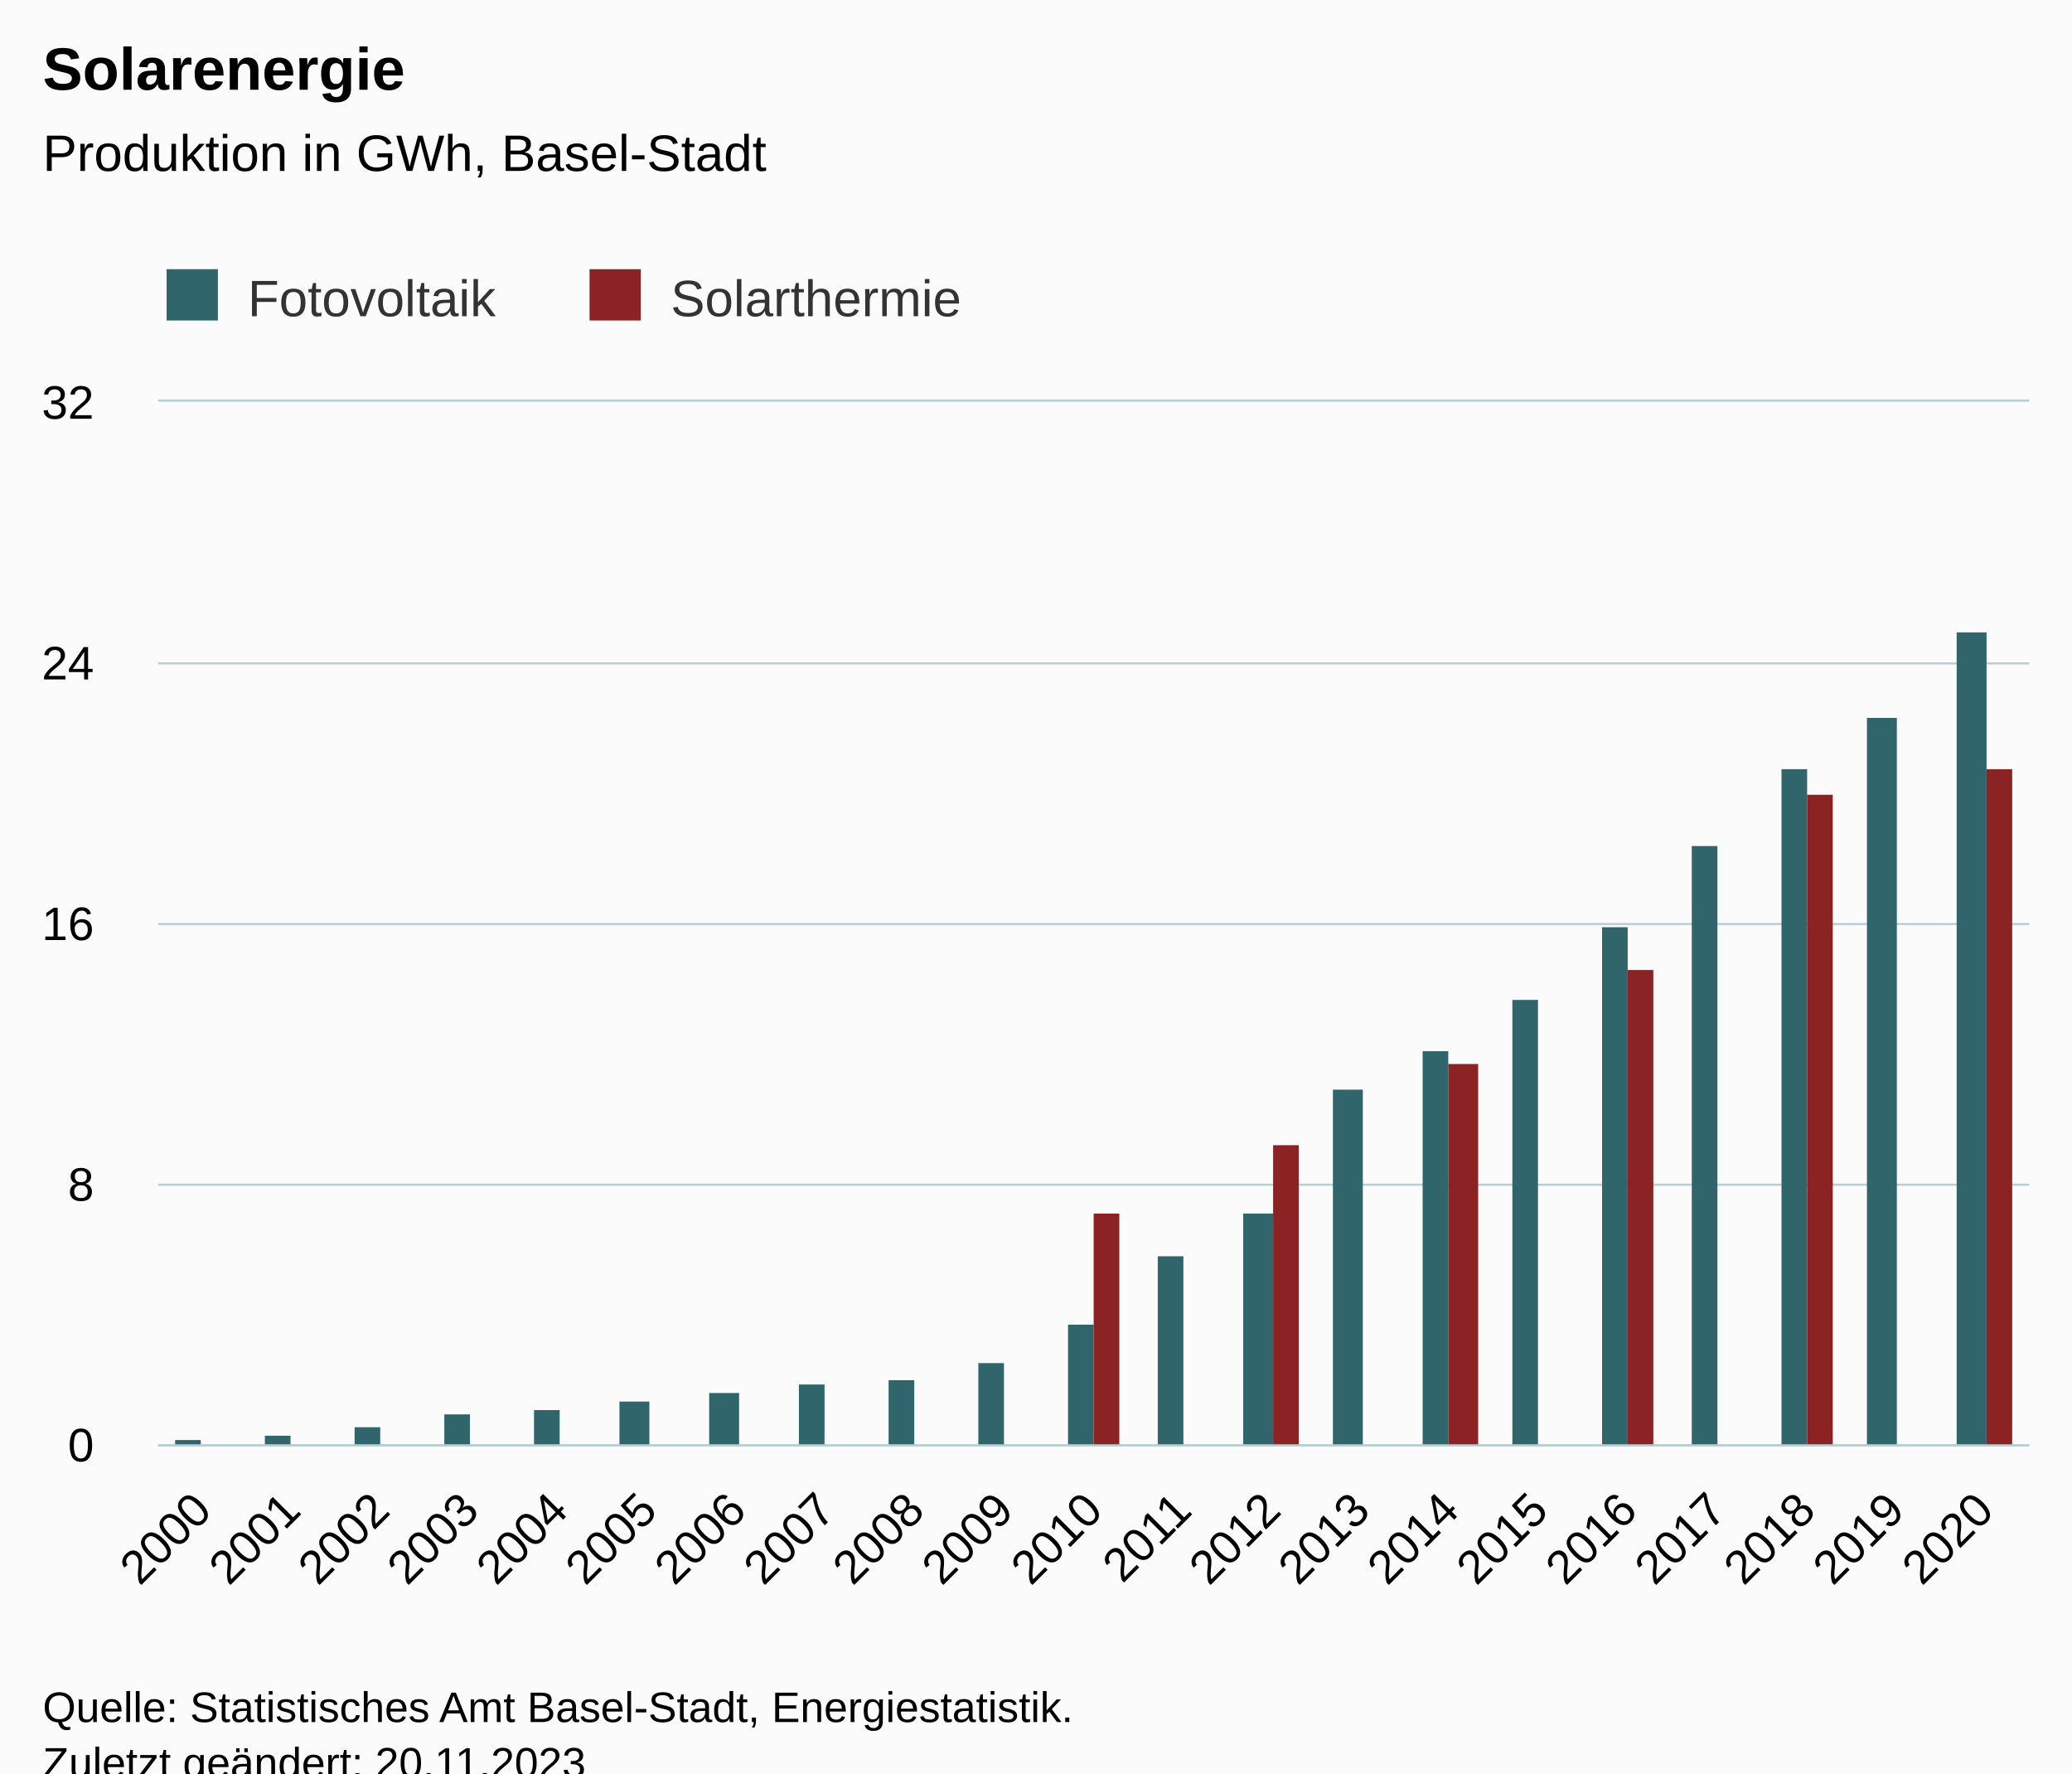
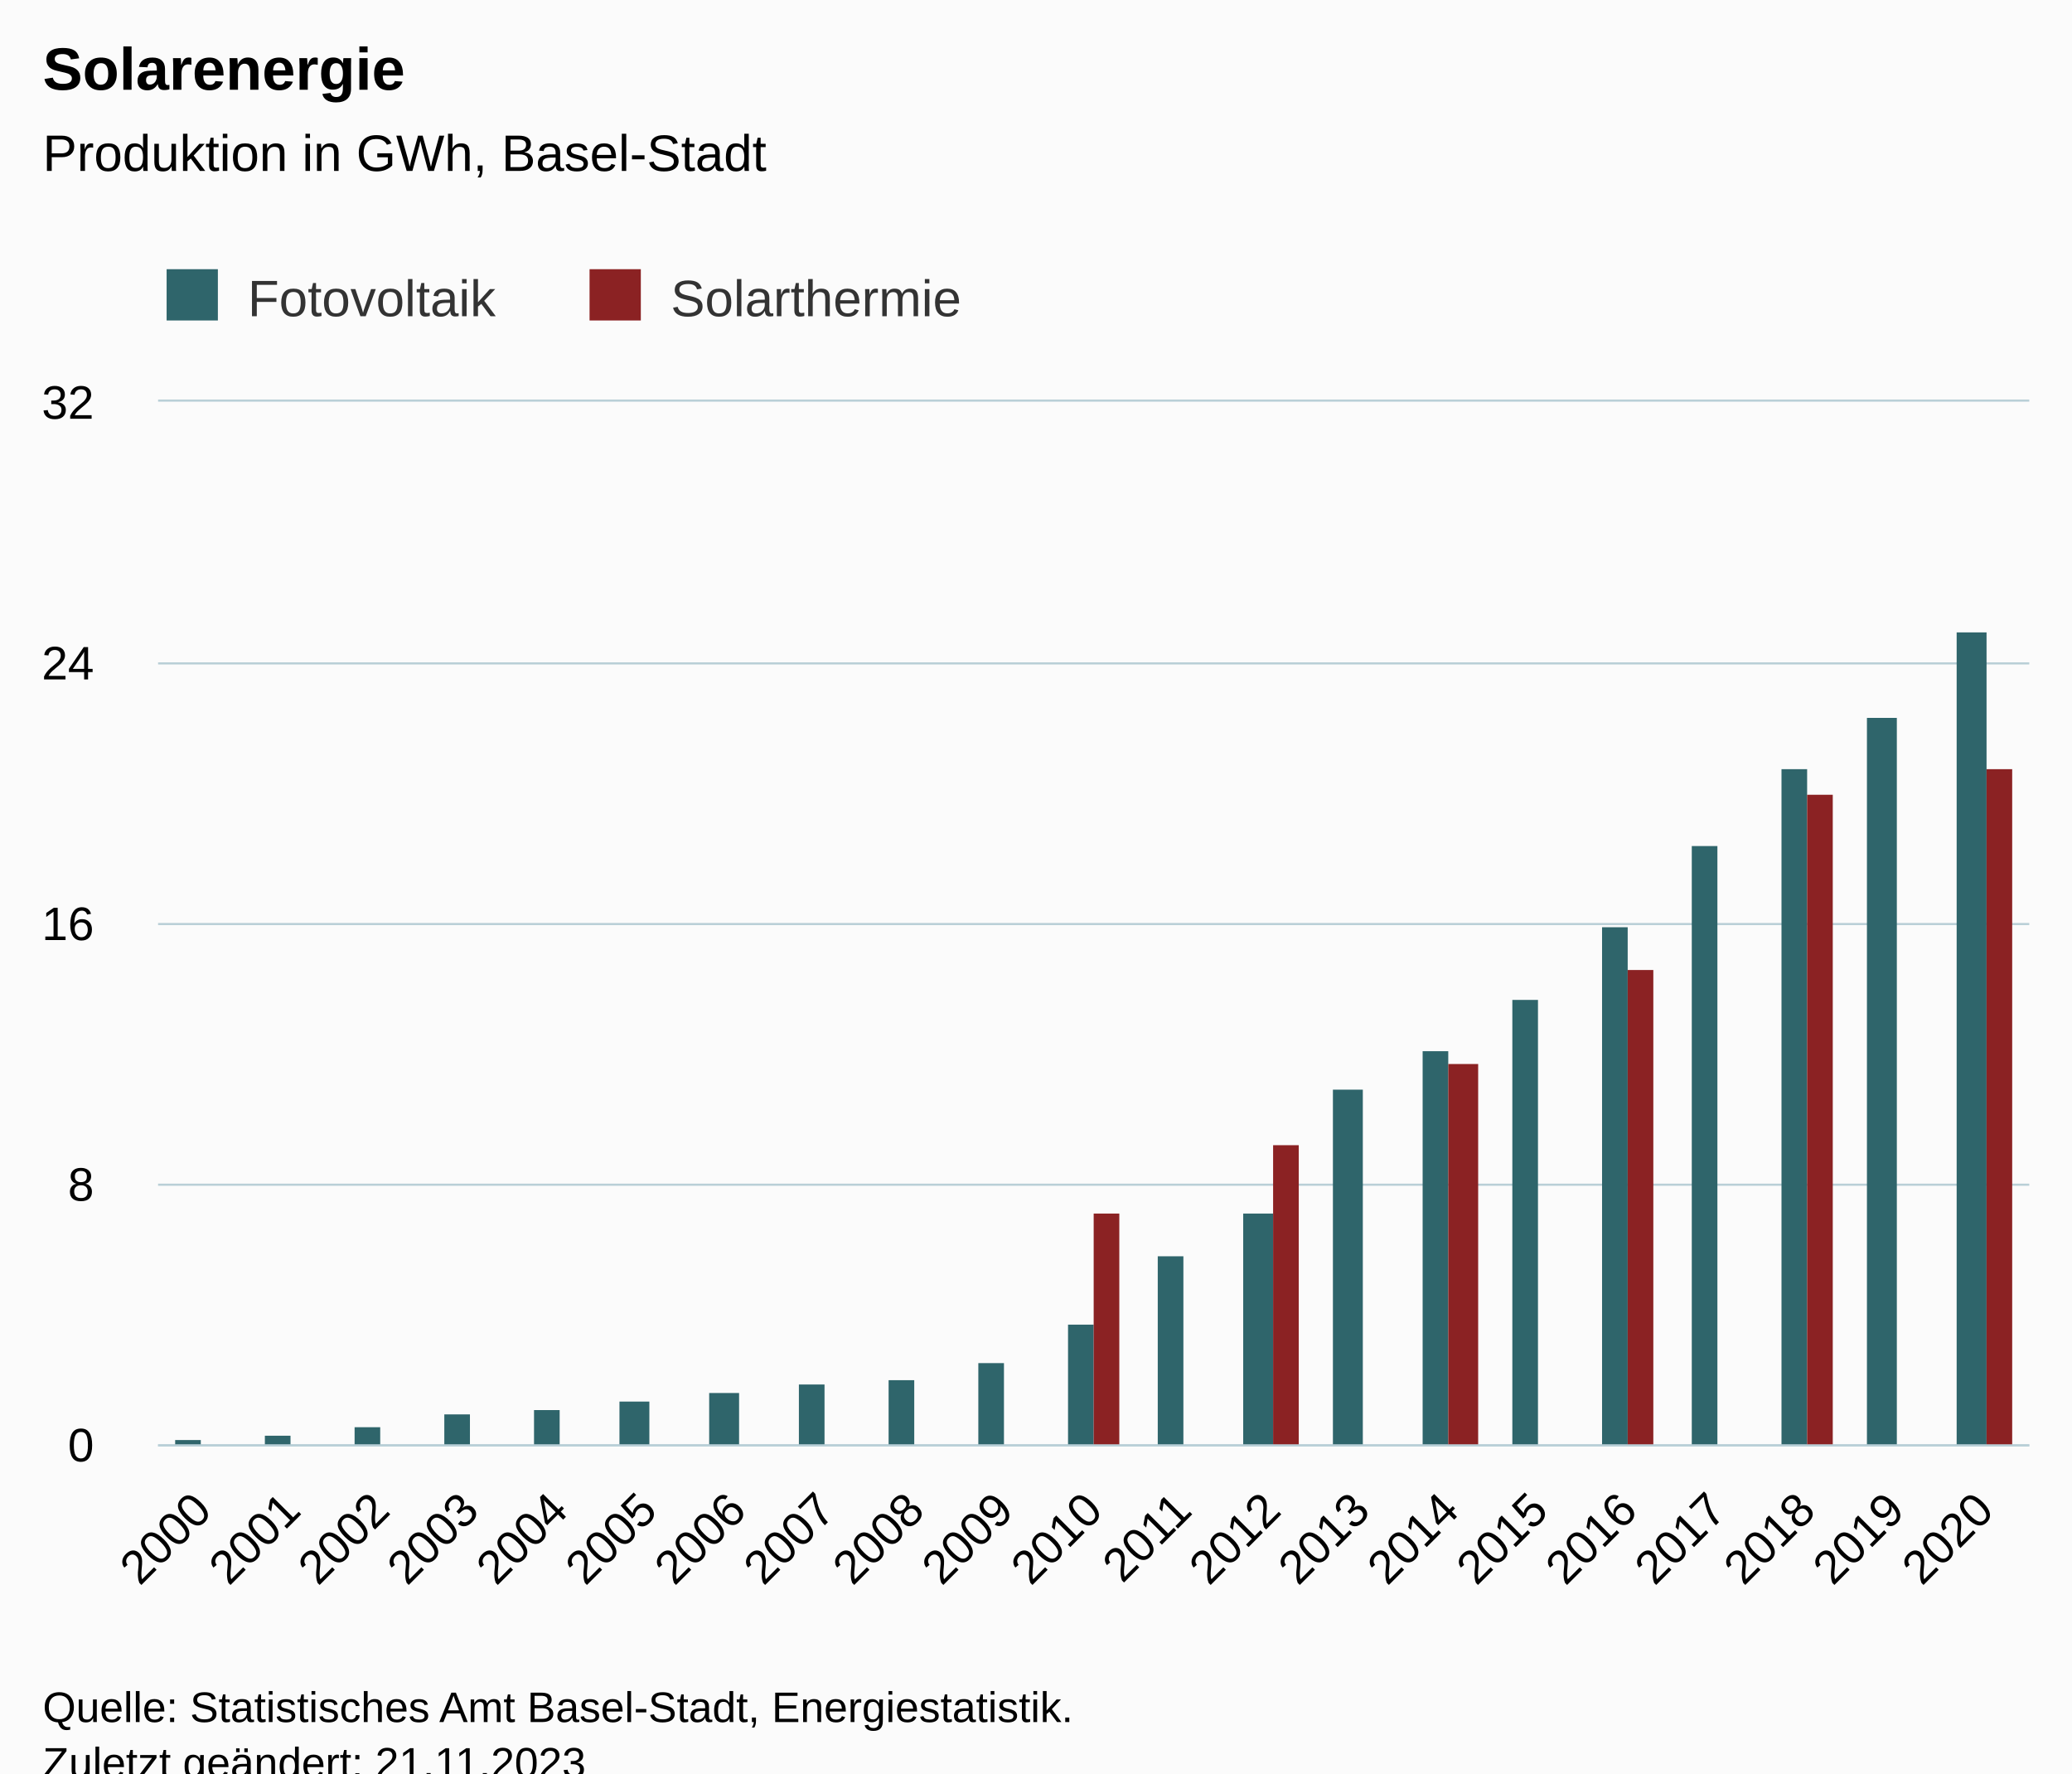
<svg xmlns="http://www.w3.org/2000/svg" version="1.1" class="highcharts-root" style="font-family:Arial;font-size:12px;" viewBox="0 0 485 415">
  <defs>
-     <clipPath id="highcharts-1dfrs1r-49-">
+     <clipPath id="highcharts-9w5hjoc-49-">
      <rect x="0" y="0" width="438" height="244" fill="none" />
    </clipPath>
-     <clipPath id="highcharts-1dfrs1r-71-">
+     <clipPath id="highcharts-9w5hjoc-71-">
      <rect x="0" y="0" width="438" height="244" fill="none" />
    </clipPath>
-     <clipPath id="highcharts-1dfrs1r-93-">
+     <clipPath id="highcharts-9w5hjoc-93-">
      <rect x="37" y="94" width="438" height="244" fill="none" />
    </clipPath>
  </defs>
  <rect fill="#fbfbfb" class="highcharts-background" x="0" y="0" width="485" height="428" rx="0" ry="0" />
  <rect fill="none" class="highcharts-plot-background" x="37" y="94" width="438" height="244" />
  <g class="highcharts-pane-group" data-z-index="0" />
  <g class="highcharts-grid highcharts-xaxis-grid" data-z-index="1">
    <path fill="none" data-z-index="1" class="highcharts-grid-line" d="M 57.5 94 L 57.5 338" opacity="1" />
    <path fill="none" data-z-index="1" class="highcharts-grid-line" d="M 78.5 94 L 78.5 338" opacity="1" />
    <path fill="none" data-z-index="1" class="highcharts-grid-line" d="M 99.5 94 L 99.5 338" opacity="1" />
    <path fill="none" data-z-index="1" class="highcharts-grid-line" d="M 119.5 94 L 119.5 338" opacity="1" />
    <path fill="none" data-z-index="1" class="highcharts-grid-line" d="M 140.5 94 L 140.5 338" opacity="1" />
    <path fill="none" data-z-index="1" class="highcharts-grid-line" d="M 161.5 94 L 161.5 338" opacity="1" />
    <path fill="none" data-z-index="1" class="highcharts-grid-line" d="M 182.5 94 L 182.5 338" opacity="1" />
    <path fill="none" data-z-index="1" class="highcharts-grid-line" d="M 203.5 94 L 203.5 338" opacity="1" />
    <path fill="none" data-z-index="1" class="highcharts-grid-line" d="M 224.5 94 L 224.5 338" opacity="1" />
    <path fill="none" data-z-index="1" class="highcharts-grid-line" d="M 245.5 94 L 245.5 338" opacity="1" />
    <path fill="none" data-z-index="1" class="highcharts-grid-line" d="M 265.5 94 L 265.5 338" opacity="1" />
    <path fill="none" data-z-index="1" class="highcharts-grid-line" d="M 286.5 94 L 286.5 338" opacity="1" />
    <path fill="none" data-z-index="1" class="highcharts-grid-line" d="M 307.5 94 L 307.5 338" opacity="1" />
    <path fill="none" data-z-index="1" class="highcharts-grid-line" d="M 328.5 94 L 328.5 338" opacity="1" />
    <path fill="none" data-z-index="1" class="highcharts-grid-line" d="M 349.5 94 L 349.5 338" opacity="1" />
    <path fill="none" data-z-index="1" class="highcharts-grid-line" d="M 370.5 94 L 370.5 338" opacity="1" />
    <path fill="none" data-z-index="1" class="highcharts-grid-line" d="M 391.5 94 L 391.5 338" opacity="1" />
    <path fill="none" data-z-index="1" class="highcharts-grid-line" d="M 411.5 94 L 411.5 338" opacity="1" />
    <path fill="none" data-z-index="1" class="highcharts-grid-line" d="M 432.5 94 L 432.5 338" opacity="1" />
    <path fill="none" data-z-index="1" class="highcharts-grid-line" d="M 453.5 94 L 453.5 338" opacity="1" />
    <path fill="none" data-z-index="1" class="highcharts-grid-line" d="M 474.5 94 L 474.5 338" opacity="1" />
    <path fill="none" data-z-index="1" class="highcharts-grid-line" d="M 36.5 94 L 36.5 338" opacity="1" />
  </g>
  <g class="highcharts-grid highcharts-yaxis-grid" data-z-index="1">
    <path fill="none" stroke="#B9CFD7" stroke-width="0.5" data-z-index="1" class="highcharts-grid-line" d="M 37 338.25 L 475 338.25" opacity="1" />
    <path fill="none" stroke="#B9CFD7" stroke-width="0.5" data-z-index="1" class="highcharts-grid-line" d="M 37 277.25 L 475 277.25" opacity="1" />
    <path fill="none" stroke="#B9CFD7" stroke-width="0.5" data-z-index="1" class="highcharts-grid-line" d="M 37 216.25 L 475 216.25" opacity="1" />
    <path fill="none" stroke="#B9CFD7" stroke-width="0.5" data-z-index="1" class="highcharts-grid-line" d="M 37 155.25 L 475 155.25" opacity="1" />
    <path fill="none" stroke="#B9CFD7" stroke-width="0.5" data-z-index="1" class="highcharts-grid-line" d="M 37 93.75 L 475 93.75" opacity="1" />
  </g>
  <rect fill="none" class="highcharts-plot-border" data-z-index="1" x="37" y="94" width="438" height="244" />
  <g class="highcharts-axis highcharts-xaxis" data-z-index="2">
    <path fill="none" class="highcharts-axis-line" stroke="#B9CFD7" stroke-width="0.5" data-z-index="7" d="M 37 338.25 L 475 338.25" />
  </g>
  <g class="highcharts-axis highcharts-yaxis" data-z-index="2">
    <path fill="none" class="highcharts-axis-line" data-z-index="7" d="M 37 94 L 37 338" />
  </g>
  <g class="highcharts-series-group" data-z-index="3">
-     <g class="highcharts-series highcharts-series-0 highcharts-column-series" data-z-index="0.1" opacity="1" transform="translate(37,94) scale(1 1)" clip-path="url(#highcharts-1dfrs1r-71-)">
+     <g class="highcharts-series highcharts-series-0 highcharts-column-series" data-z-index="0.1" opacity="1" transform="translate(37,94) scale(1 1)" clip-path="url(#highcharts-9w5hjoc-71-)">
      <rect x="4" y="243" width="6" height="2" fill="#2F656B" opacity="1" class="highcharts-point" />
      <rect x="25" y="242" width="6" height="3" fill="#2F656B" opacity="1" class="highcharts-point" />
      <rect x="46" y="240" width="6" height="5" fill="#2F656B" opacity="1" class="highcharts-point" />
      <rect x="67" y="237" width="6" height="8" fill="#2F656B" opacity="1" class="highcharts-point" />
      <rect x="88" y="236" width="6" height="9" fill="#2F656B" opacity="1" class="highcharts-point" />
      <rect x="108" y="234" width="7" height="11" fill="#2F656B" opacity="1" class="highcharts-point" />
      <rect x="129" y="232" width="7" height="13" fill="#2F656B" opacity="1" class="highcharts-point" />
      <rect x="150" y="230" width="6" height="15" fill="#2F656B" opacity="1" class="highcharts-point" />
      <rect x="171" y="229" width="6" height="16" fill="#2F656B" opacity="1" class="highcharts-point" />
      <rect x="192" y="225" width="6" height="20" fill="#2F656B" opacity="1" class="highcharts-point" />
      <rect x="213" y="216" width="6" height="29" fill="#2F656B" opacity="1" class="highcharts-point" />
      <rect x="234" y="200" width="6" height="45" fill="#2F656B" opacity="1" class="highcharts-point" />
      <rect x="254" y="190" width="7" height="55" fill="#2F656B" opacity="1" class="highcharts-point" />
      <rect x="275" y="161" width="7" height="84" fill="#2F656B" opacity="1" class="highcharts-point" />
      <rect x="296" y="152" width="6" height="93" fill="#2F656B" opacity="1" class="highcharts-point" />
      <rect x="317" y="140" width="6" height="105" fill="#2F656B" opacity="1" class="highcharts-point" />
      <rect x="338" y="123" width="6" height="122" fill="#2F656B" opacity="1" class="highcharts-point" />
      <rect x="359" y="104" width="6" height="141" fill="#2F656B" opacity="1" class="highcharts-point" />
      <rect x="380" y="86" width="6" height="159" fill="#2F656B" opacity="1" class="highcharts-point" />
      <rect x="400" y="74" width="7" height="171" fill="#2F656B" opacity="1" class="highcharts-point" />
      <rect x="421" y="54" width="7" height="191" fill="#2F656B" opacity="1" class="highcharts-point" />
    </g>
    <g class="highcharts-markers highcharts-series-0 highcharts-column-series" data-z-index="0.1" opacity="1" transform="translate(37,94) scale(1 1)" clip-path="none" />
-     <g class="highcharts-series highcharts-series-1 highcharts-column-series" data-z-index="0.1" opacity="1" transform="translate(37,94) scale(1 1)" clip-path="url(#highcharts-1dfrs1r-71-)">
+     <g class="highcharts-series highcharts-series-1 highcharts-column-series" data-z-index="0.1" opacity="1" transform="translate(37,94) scale(1 1)" clip-path="url(#highcharts-9w5hjoc-71-)">
      <rect x="219" y="190" width="6" height="55" fill="#8B2223" opacity="1" class="highcharts-point" />
      <rect x="261" y="174" width="6" height="71" fill="#8B2223" opacity="1" class="highcharts-point" />
      <rect x="302" y="155" width="7" height="90" fill="#8B2223" opacity="1" class="highcharts-point" />
      <rect x="344" y="133" width="6" height="112" fill="#8B2223" opacity="1" class="highcharts-point" />
      <rect x="386" y="92" width="6" height="153" fill="#8B2223" opacity="1" class="highcharts-point" />
      <rect x="428" y="86" width="6" height="159" fill="#8B2223" opacity="1" class="highcharts-point" />
    </g>
    <g class="highcharts-markers highcharts-series-1 highcharts-column-series" data-z-index="0.1" opacity="1" transform="translate(37,94) scale(1 1)" clip-path="none" />
  </g>
  <text x="10" text-anchor="start" class="highcharts-title" data-z-index="4" style="color:#000000;font-size:14px;font-weight:bold;fill:#000000;" y="21">
    <tspan>Solarenergie</tspan>
  </text>
  <text x="10" text-anchor="start" class="highcharts-subtitle" data-z-index="4" style="color:#000000;font-size:12px;font-weight:normal;fill:#000000;" y="40">
    <tspan>Produktion in GWh, Basel-Stadt</tspan>
  </text>
  <text x="10" text-anchor="start" class="highcharts-caption" data-z-index="4" style="color:#666666;fill:#666666;" y="385" />
  <g class="highcharts-legend" data-z-index="7" transform="translate(29,56)">
    <rect fill="none" class="highcharts-legend-box" rx="0" ry="0" x="0" y="0" width="207" height="26" visibility="visible" />
    <g data-z-index="1">
      <g>
        <g class="highcharts-legend-item highcharts-column-series highcharts-color-undefined highcharts-series-0" data-z-index="1" transform="translate(8,3)">
          <text x="21" style="color:#333333;cursor:pointer;font-size:12px;font-weight:normal;fill:#333333;" text-anchor="start" data-z-index="2" y="15">
            <tspan>Fotovoltaik</tspan>
          </text>
          <rect x="2" y="4" width="12" height="12" fill="#2F656B" class="highcharts-point" data-z-index="3" />
        </g>
        <g class="highcharts-legend-item highcharts-column-series highcharts-color-undefined highcharts-series-1" data-z-index="1" transform="translate(107,3)">
          <text x="21" y="15" style="color:#333333;cursor:pointer;font-size:12px;font-weight:normal;fill:#333333;" text-anchor="start" data-z-index="2">
            <tspan>Solarthermie</tspan>
          </text>
          <rect x="2" y="4" width="12" height="12" fill="#8B2223" class="highcharts-point" data-z-index="3" />
        </g>
      </g>
    </g>
  </g>
  <g class="highcharts-axis-labels highcharts-xaxis-labels" data-z-index="7">
    <text x="50.021" style="color:#000000;cursor:default;font-size:11px;fill:#000000;" text-anchor="end" transform="translate(0,0) rotate(-45 50.0213 354)" y="354" opacity="1">2000</text>
    <text x="70.878" style="color:#000000;cursor:default;font-size:11px;fill:#000000;" text-anchor="end" transform="translate(0,0) rotate(-45 70.87844 354)" y="354" opacity="1">2001</text>
    <text x="91.736" style="color:#000000;cursor:default;font-size:11px;fill:#000000;" text-anchor="end" transform="translate(0,0) rotate(-45 91.73558 354)" y="354" opacity="1">2002</text>
    <text x="112.593" style="color:#000000;cursor:default;font-size:11px;fill:#000000;" text-anchor="end" transform="translate(0,0) rotate(-45 112.5927 354)" y="354" opacity="1">2003</text>
    <text x="133.45" style="color:#000000;cursor:default;font-size:11px;fill:#000000;" text-anchor="end" transform="translate(0,0) rotate(-45 133.4499 354)" y="354" opacity="1">2004</text>
    <text x="154.307" style="color:#000000;cursor:default;font-size:11px;fill:#000000;" text-anchor="end" transform="translate(0,0) rotate(-45 154.307 354)" y="354" opacity="1">2005</text>
    <text x="175.164" style="color:#000000;cursor:default;font-size:11px;fill:#000000;" text-anchor="end" transform="translate(0,0) rotate(-45 175.1642 354)" y="354" opacity="1">2006</text>
    <text x="196.021" style="color:#000000;cursor:default;font-size:11px;fill:#000000;" text-anchor="end" transform="translate(0,0) rotate(-45 196.0213 354)" y="354" opacity="1">2007</text>
    <text x="216.878" style="color:#000000;cursor:default;font-size:11px;fill:#000000;" text-anchor="end" transform="translate(0,0) rotate(-45 216.8784 354)" y="354" opacity="1">2008</text>
    <text x="237.736" style="color:#000000;cursor:default;font-size:11px;fill:#000000;" text-anchor="end" transform="translate(0,0) rotate(-45 237.7356 354)" y="354" opacity="1">2009</text>
    <text x="258.593" style="color:#000000;cursor:default;font-size:11px;fill:#000000;" text-anchor="end" transform="translate(0,0) rotate(-45 258.5927 354)" y="354" opacity="1">2010</text>
    <text x="279.45" style="color:#000000;cursor:default;font-size:11px;fill:#000000;" text-anchor="end" transform="translate(0,0) rotate(-45 279.4499 354)" y="354" opacity="1">2011</text>
    <text x="300.307" style="color:#000000;cursor:default;font-size:11px;fill:#000000;" text-anchor="end" transform="translate(0,0) rotate(-45 300.307 354)" y="354" opacity="1">2012</text>
    <text x="321.164" style="color:#000000;cursor:default;font-size:11px;fill:#000000;" text-anchor="end" transform="translate(0,0) rotate(-45 321.1642 354)" y="354" opacity="1">2013</text>
    <text x="342.021" style="color:#000000;cursor:default;font-size:11px;fill:#000000;" text-anchor="end" transform="translate(0,0) rotate(-45 342.0213 354)" y="354" opacity="1">2014</text>
    <text x="362.878" style="color:#000000;cursor:default;font-size:11px;fill:#000000;" text-anchor="end" transform="translate(0,0) rotate(-45 362.8784 354)" y="354" opacity="1">2015</text>
    <text x="383.736" style="color:#000000;cursor:default;font-size:11px;fill:#000000;" text-anchor="end" transform="translate(0,0) rotate(-45 383.7356 354)" y="354" opacity="1">2016</text>
    <text x="404.593" style="color:#000000;cursor:default;font-size:11px;fill:#000000;" text-anchor="end" transform="translate(0,0) rotate(-45 404.5927 354)" y="354" opacity="1">2017</text>
    <text x="425.45" style="color:#000000;cursor:default;font-size:11px;fill:#000000;" text-anchor="end" transform="translate(0,0) rotate(-45 425.4499 354)" y="354" opacity="1">2018</text>
    <text x="446.307" style="color:#000000;cursor:default;font-size:11px;fill:#000000;" text-anchor="end" transform="translate(0,0) rotate(-45 446.307 354)" y="354" opacity="1">2019</text>
    <text x="467.164" style="color:#000000;cursor:default;font-size:11px;fill:#000000;" text-anchor="end" transform="translate(0,0) rotate(-45 467.1642 354)" y="354" opacity="1">2020</text>
  </g>
  <g class="highcharts-axis-labels highcharts-yaxis-labels" data-z-index="7">
    <text x="22" style="color:#000000;cursor:default;font-size:11px;fill:#000000;" text-anchor="end" transform="translate(0,0)" y="342" opacity="1">0</text>
    <text x="22" style="color:#000000;cursor:default;font-size:11px;fill:#000000;" text-anchor="end" transform="translate(0,0)" y="281" opacity="1">8</text>
    <text x="22" style="color:#000000;cursor:default;font-size:11px;fill:#000000;" text-anchor="end" transform="translate(0,0)" y="220" opacity="1">16</text>
    <text x="22" style="color:#000000;cursor:default;font-size:11px;fill:#000000;" text-anchor="end" transform="translate(0,0)" y="159" opacity="1">24</text>
    <text x="22" style="color:#000000;cursor:default;font-size:11px;fill:#000000;" text-anchor="end" transform="translate(0,0)" y="98" opacity="1">32</text>
  </g>
  <text x="10" class="highcharts-credits" text-anchor="start" data-z-index="8" style="cursor:default;color:#000000;font-size:10px;fill:#000000;" y="403">
    <tspan>Quelle: Statistisches Amt Basel-Stadt, Energiestatistik.</tspan>
-     <tspan x="10" dy="13">Zuletzt geändert: 20.11.2023</tspan>
+     <tspan x="10" dy="13">Zuletzt geändert: 21.11.2023</tspan>
  </text>
-   <g class="highcharts-control-points" data-z-index="99" clip-path="url(#highcharts-1dfrs1r-93-)" />
+   <g class="highcharts-control-points" data-z-index="99" clip-path="url(#highcharts-9w5hjoc-93-)" />
</svg>
